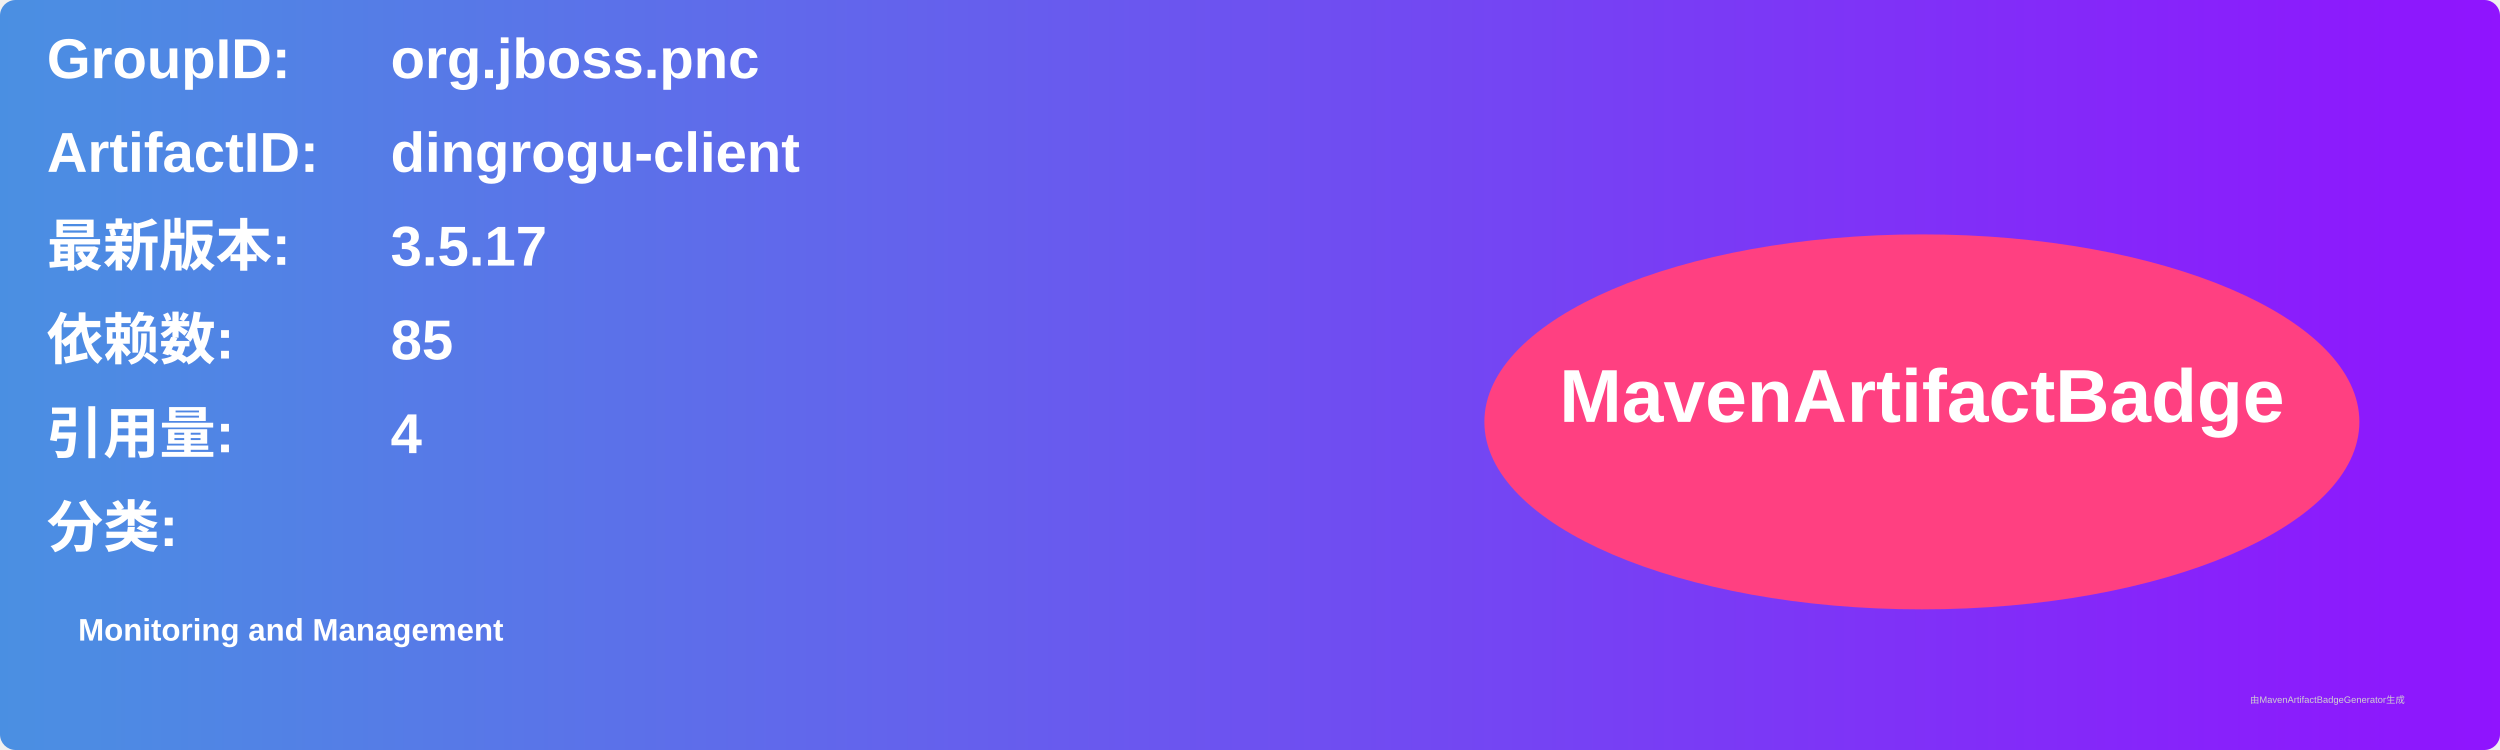
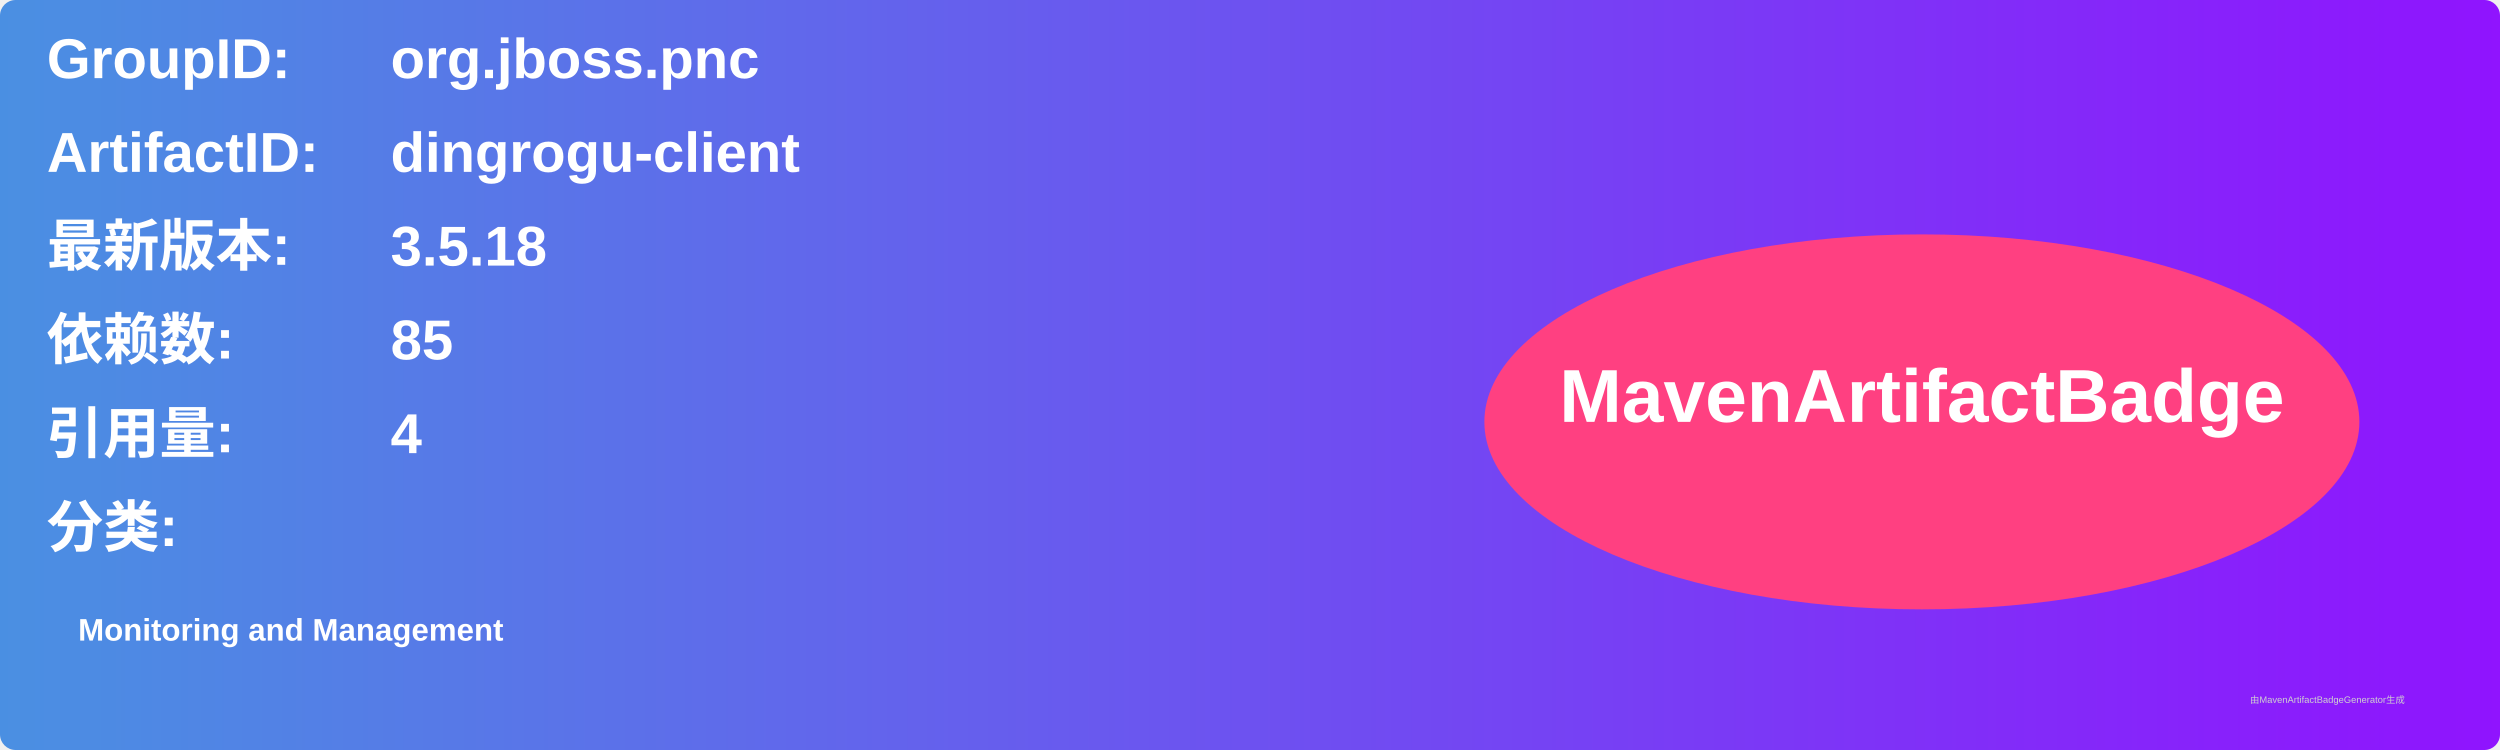
<svg xmlns="http://www.w3.org/2000/svg" width="800" height="240" viewBox="0 0 800 240">
  <linearGradient id="grad" x1="0%" y1="0%" x2="100%" y2="0%">
    <stop offset="0%" stop-color="#4a90e2" />
    <stop offset="100%" stop-color="#9013fe" />
  </linearGradient>
  <rect width="100%" height="100%" rx="5" ry="5" fill="url(#grad)" />
  <g transform="translate(15, 15)">
    <text x="0" y="10" font-family="Arial" font-size="18" fill="white" font-weight="bold" width="260">GroupID:</text>
    <text x="110" y="10" font-family="Arial" font-size="18" fill="white" font-weight="bold" width="460">org.jboss.pnc</text>
    <text x="0" y="40" font-family="Arial" font-size="18" fill="white" font-weight="bold" width="260">ArtifactID:</text>
    <text x="110" y="40" font-family="Arial" font-size="18" fill="white" font-weight="bold" width="460">dingrogu-client</text>
    <text x="0" y="70" font-family="Arial" font-size="18" fill="white" font-weight="bold">最新版本:</text>
    <text x="110" y="70" font-family="Arial" font-size="18" fill="white" font-weight="bold">
-       <tspan font-weight="bold">3.5.17</tspan>
+       <tspan font-weight="bold">3.5.18</tspan>
    </text>
    <text x="0" y="100" font-family="Arial" font-size="18" fill="white" font-weight="bold">依赖数: </text>
    <text x="110" y="100" font-family="Arial" font-size="18" fill="white">
      <tspan font-weight="bold">85</tspan>
    </text>
    <text x="0" y="130" font-family="Arial" font-size="18" fill="white" font-weight="bold">引用量: </text>
    <text x="110" y="130" font-family="Arial" font-size="18" fill="white">
      <tspan font-weight="bold">4</tspan>
    </text>
    <text x="0" y="160" font-family="Arial" font-size="18" fill="white" font-weight="bold">分类:</text>
    <text x="10" y="190" font-family="Arial" font-size="10" fill="white">
      <tspan font-weight="bold">Monitoring and Management</tspan>
    </text>
    <ellipse cx="600" cy="120" rx="140" ry="60" fill="#ff4081" />
    <text x="600" y="120" text-anchor="middle" font-family="Arial" font-size="24" fill="white" font-weight="bold">MavenArtifactBadge</text>
  </g>
  <text x="720" y="225" font-family="Arial" font-size="3" fill="#d0d0d0">由MavenArtifactBadgeGenerator生成</text>
</svg>
